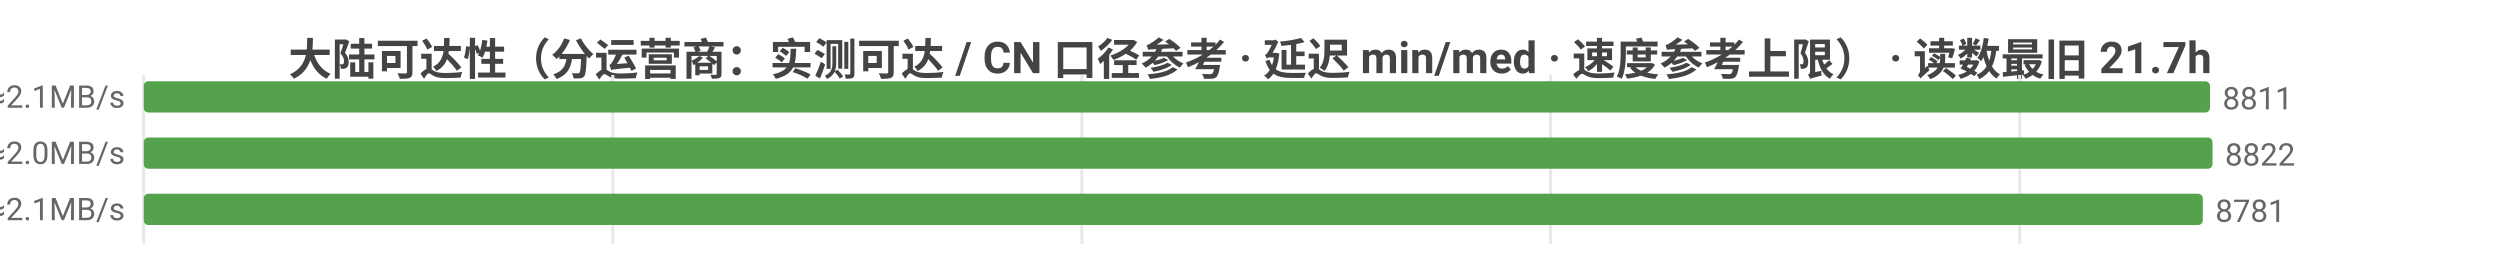
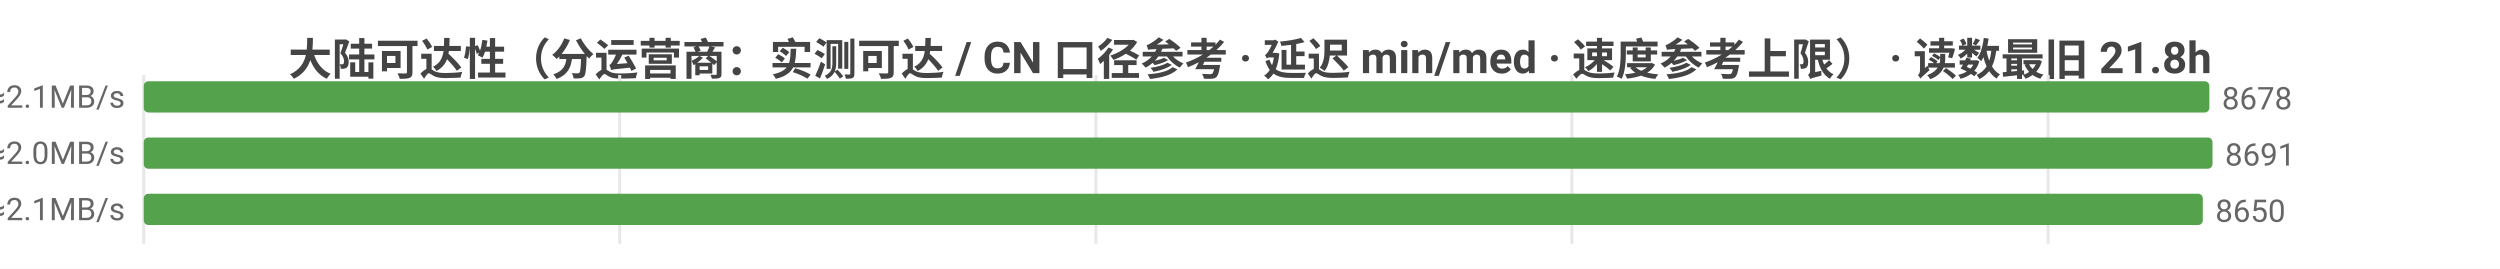
<svg xmlns="http://www.w3.org/2000/svg" width="800" height="86" viewBox="0 0 800 86">
  <rect width="800" height="86" fill="#ffffff" />
  <style>text{font-family:system-ui,-apple-system,'Segoe UI',Roboto,'PingFang SC','Microsoft YaHei','Noto Sans CJK SC',sans-serif}.g{stroke:#e8e8e8;stroke-width:1}.a{stroke:#999;stroke-width:1}.t{font-size:10px;fill:#666}.m{font-size:10px;text-anchor:middle;fill:#666}.e{font-size:10px;text-anchor:end;fill:#666}.l{font-size:11px;fill:#333}.tt{font-size:14px;font-weight:600;text-anchor:middle;fill:#444}.em{font-size:13px;text-anchor:middle;fill:#999}</style>
-   <text class="tt" x="400.0" y="24">大陆可达性（分运营商：实测可达 / CN 口径参考 · 延迟 min/med · 速度参考上限） · 读数最旧 21.7h</text>
+   <text class="tt" x="400.0" y="24">大陆可达性（分运营商：实测可达 / CN 口径参考 · 延迟 min/med · 速度参考上限） · 读数最旧 21.8h</text>
  <line class="g" x1="46" y1="24" x2="46" y2="78" />
-   <line class="g" x1="196.1" y1="24" x2="196.1" y2="78" />
-   <line class="g" x1="346.2" y1="24" x2="346.2" y2="78" />
-   <line class="g" x1="496.2" y1="24" x2="496.2" y2="78" />
-   <line class="g" x1="646.3" y1="24" x2="646.3" y2="78" />
-   <text class="e" x="40" y="35">中国电信  实测可达 8811/8912 · CN口径 12250  min12/med229ms  ≈2.1MB/s</text>
-   <rect x="46" y="26" width="661.2" height="10" fill="#54a24b" rx="1.5" />
-   <text class="t" x="711.2" y="35">8811</text>
-   <text class="e" x="40" y="53">中国联通  实测可达 8822/8959 · CN口径 12250  min8/med240ms  ≈2.0MB/s</text>
+   <line class="g" x1="198.3" y1="24" x2="198.3" y2="78" />
+   <line class="g" x1="350.7" y1="24" x2="350.7" y2="78" />
+   <line class="g" x1="503.0" y1="24" x2="503.0" y2="78" />
+   <line class="g" x1="655.4" y1="24" x2="655.4" y2="78" />
+   <text class="e" x="40" y="35">中国电信  实测可达 8678/8777 · CN口径 12104  min12/med229ms  ≈2.1MB/s</text>
+   <rect x="46" y="26" width="661.0" height="10" fill="#54a24b" rx="1.5" />
+   <text class="t" x="711.0" y="35">8678</text>
+   <text class="e" x="40" y="53">中国联通  实测可达 8691/8825 · CN口径 12104  min8/med240ms  ≈2.0MB/s</text>
  <rect x="46" y="44" width="662" height="10" fill="#54a24b" rx="1.5" />
-   <text class="t" x="712" y="53">8822</text>
-   <text class="e" x="40" y="71">中国移动  实测可达 8781/8810 · CN口径 12250  min5/med232ms  ≈2.1MB/s</text>
+   <text class="t" x="712" y="53">8691</text>
+   <text class="e" x="40" y="71">中国移动  实测可达 8650/8677 · CN口径 12104  min5/med232ms  ≈2.1MB/s</text>
  <rect x="46" y="62" width="658.9" height="10" fill="#54a24b" rx="1.5" />
-   <text class="t" x="708.9" y="71">8781</text>
+   <text class="t" x="708.9" y="71">8650</text>
</svg>
